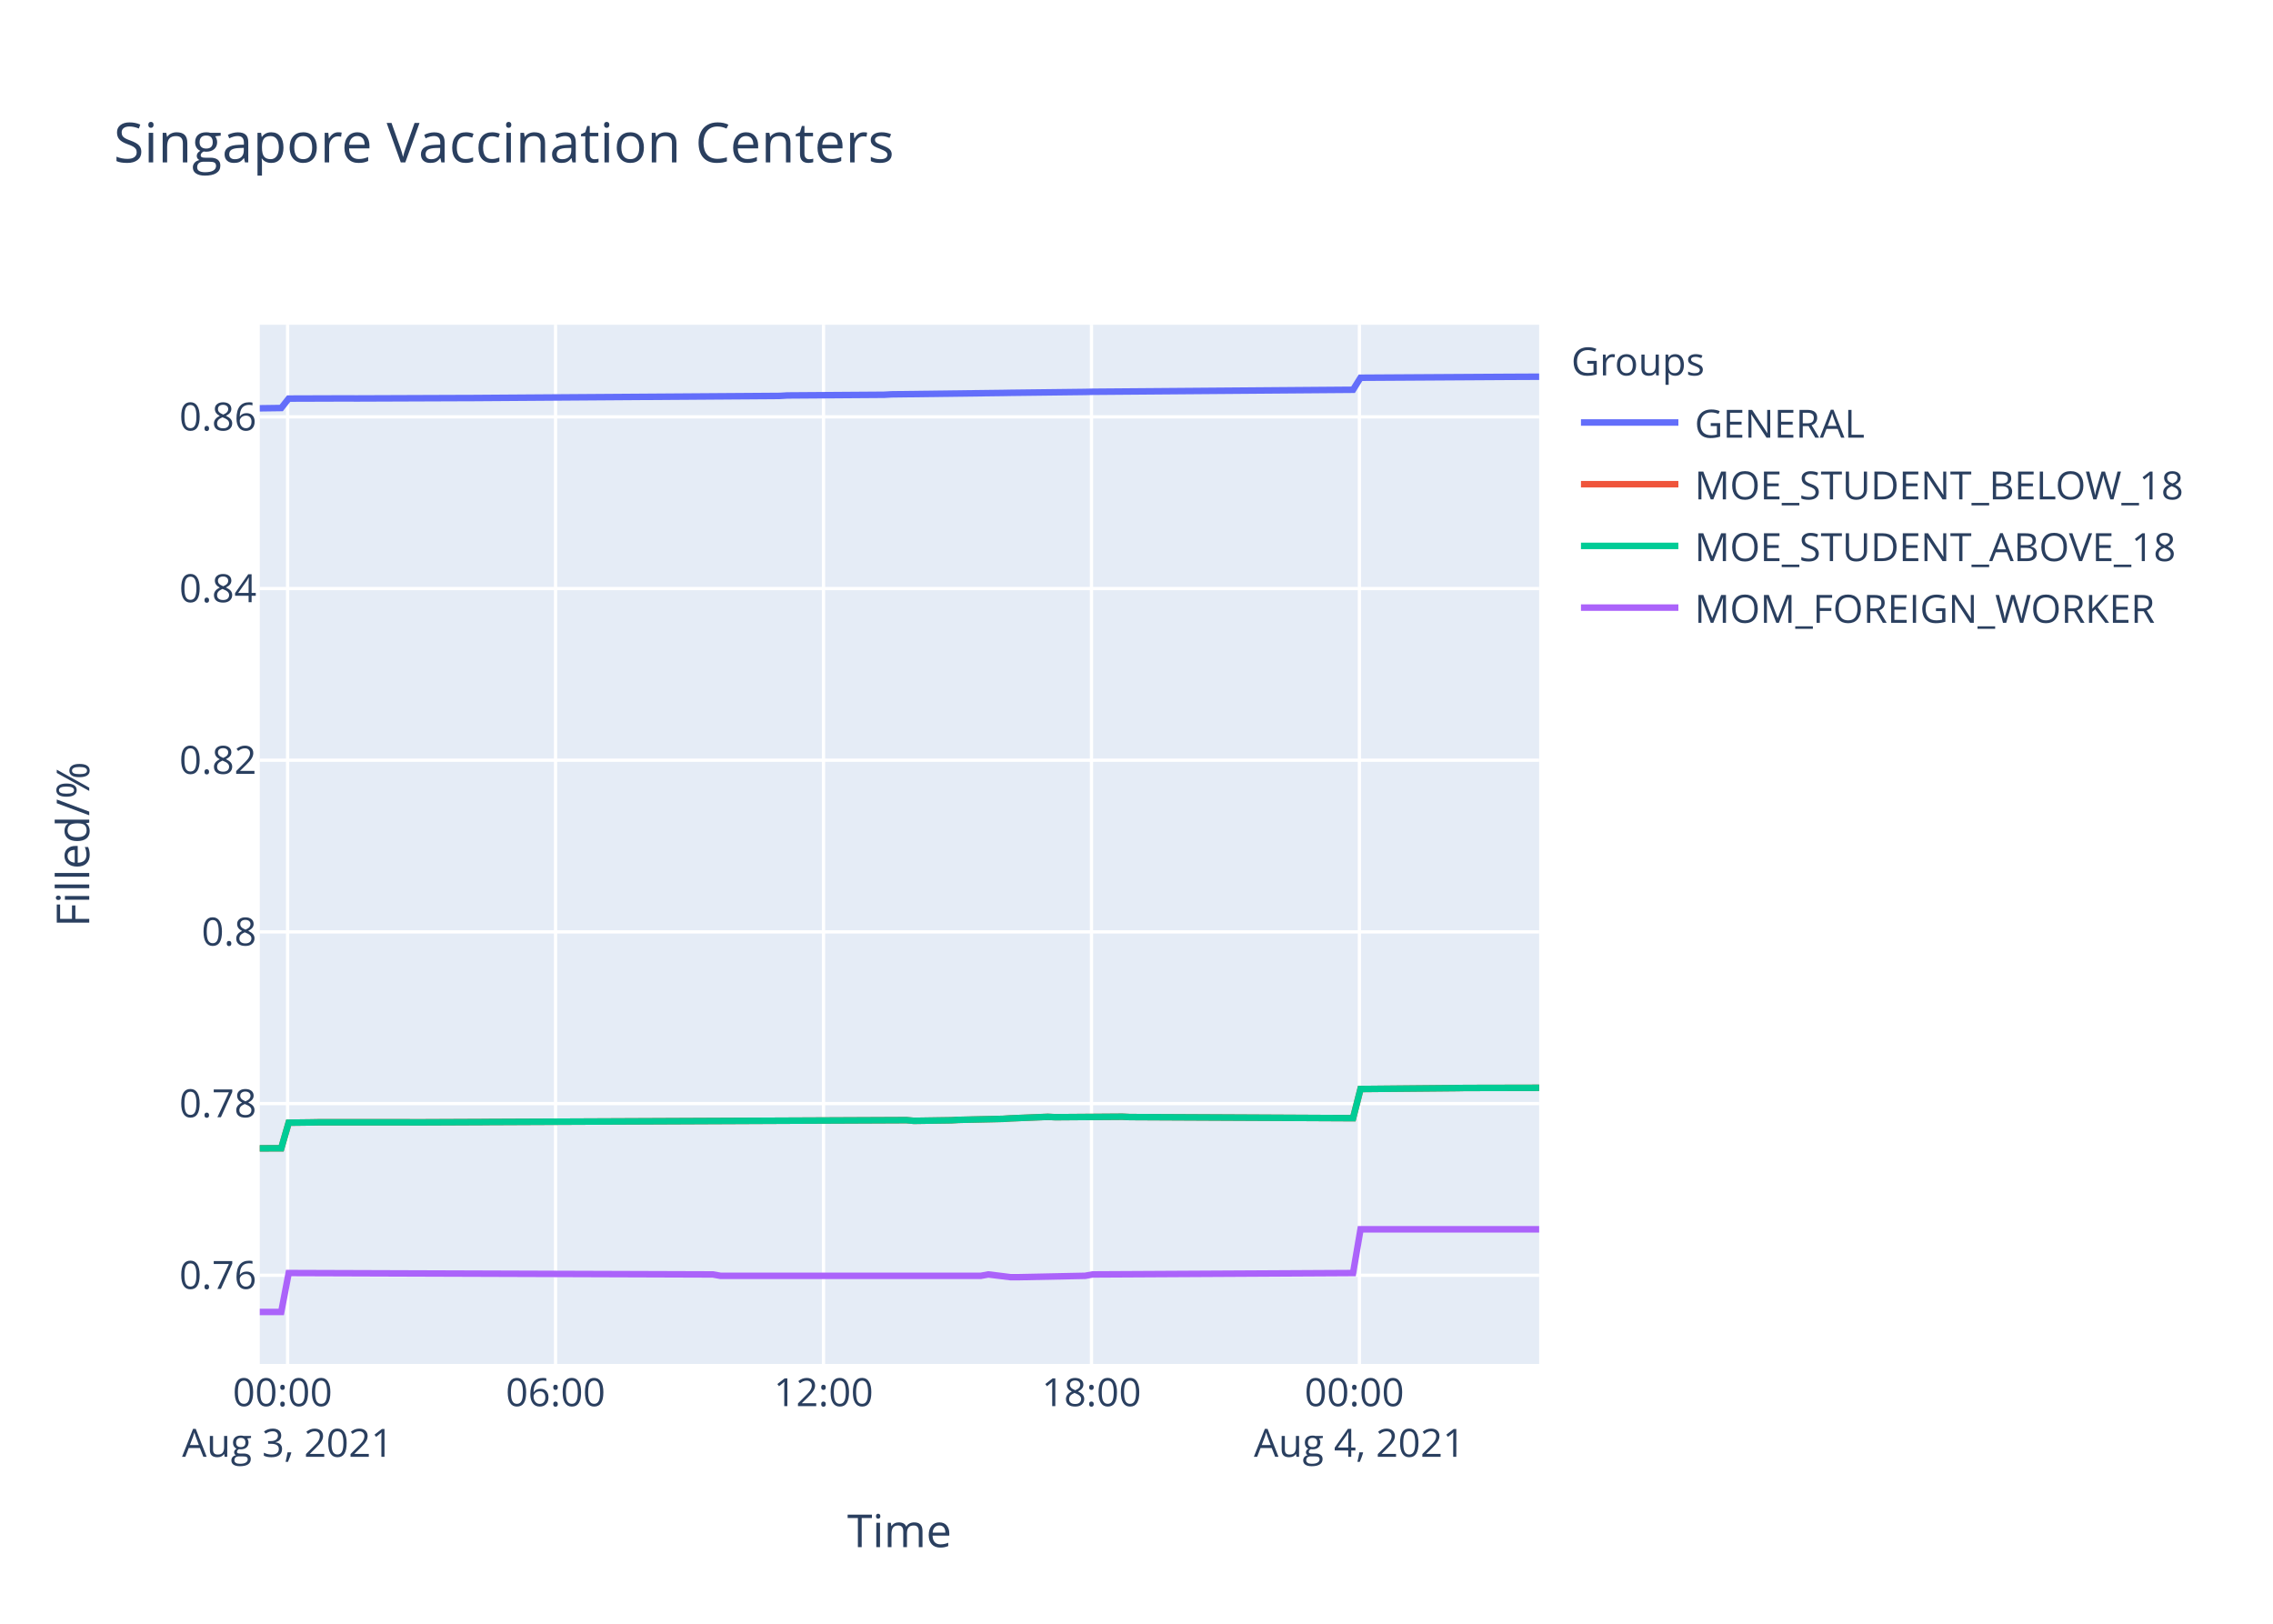
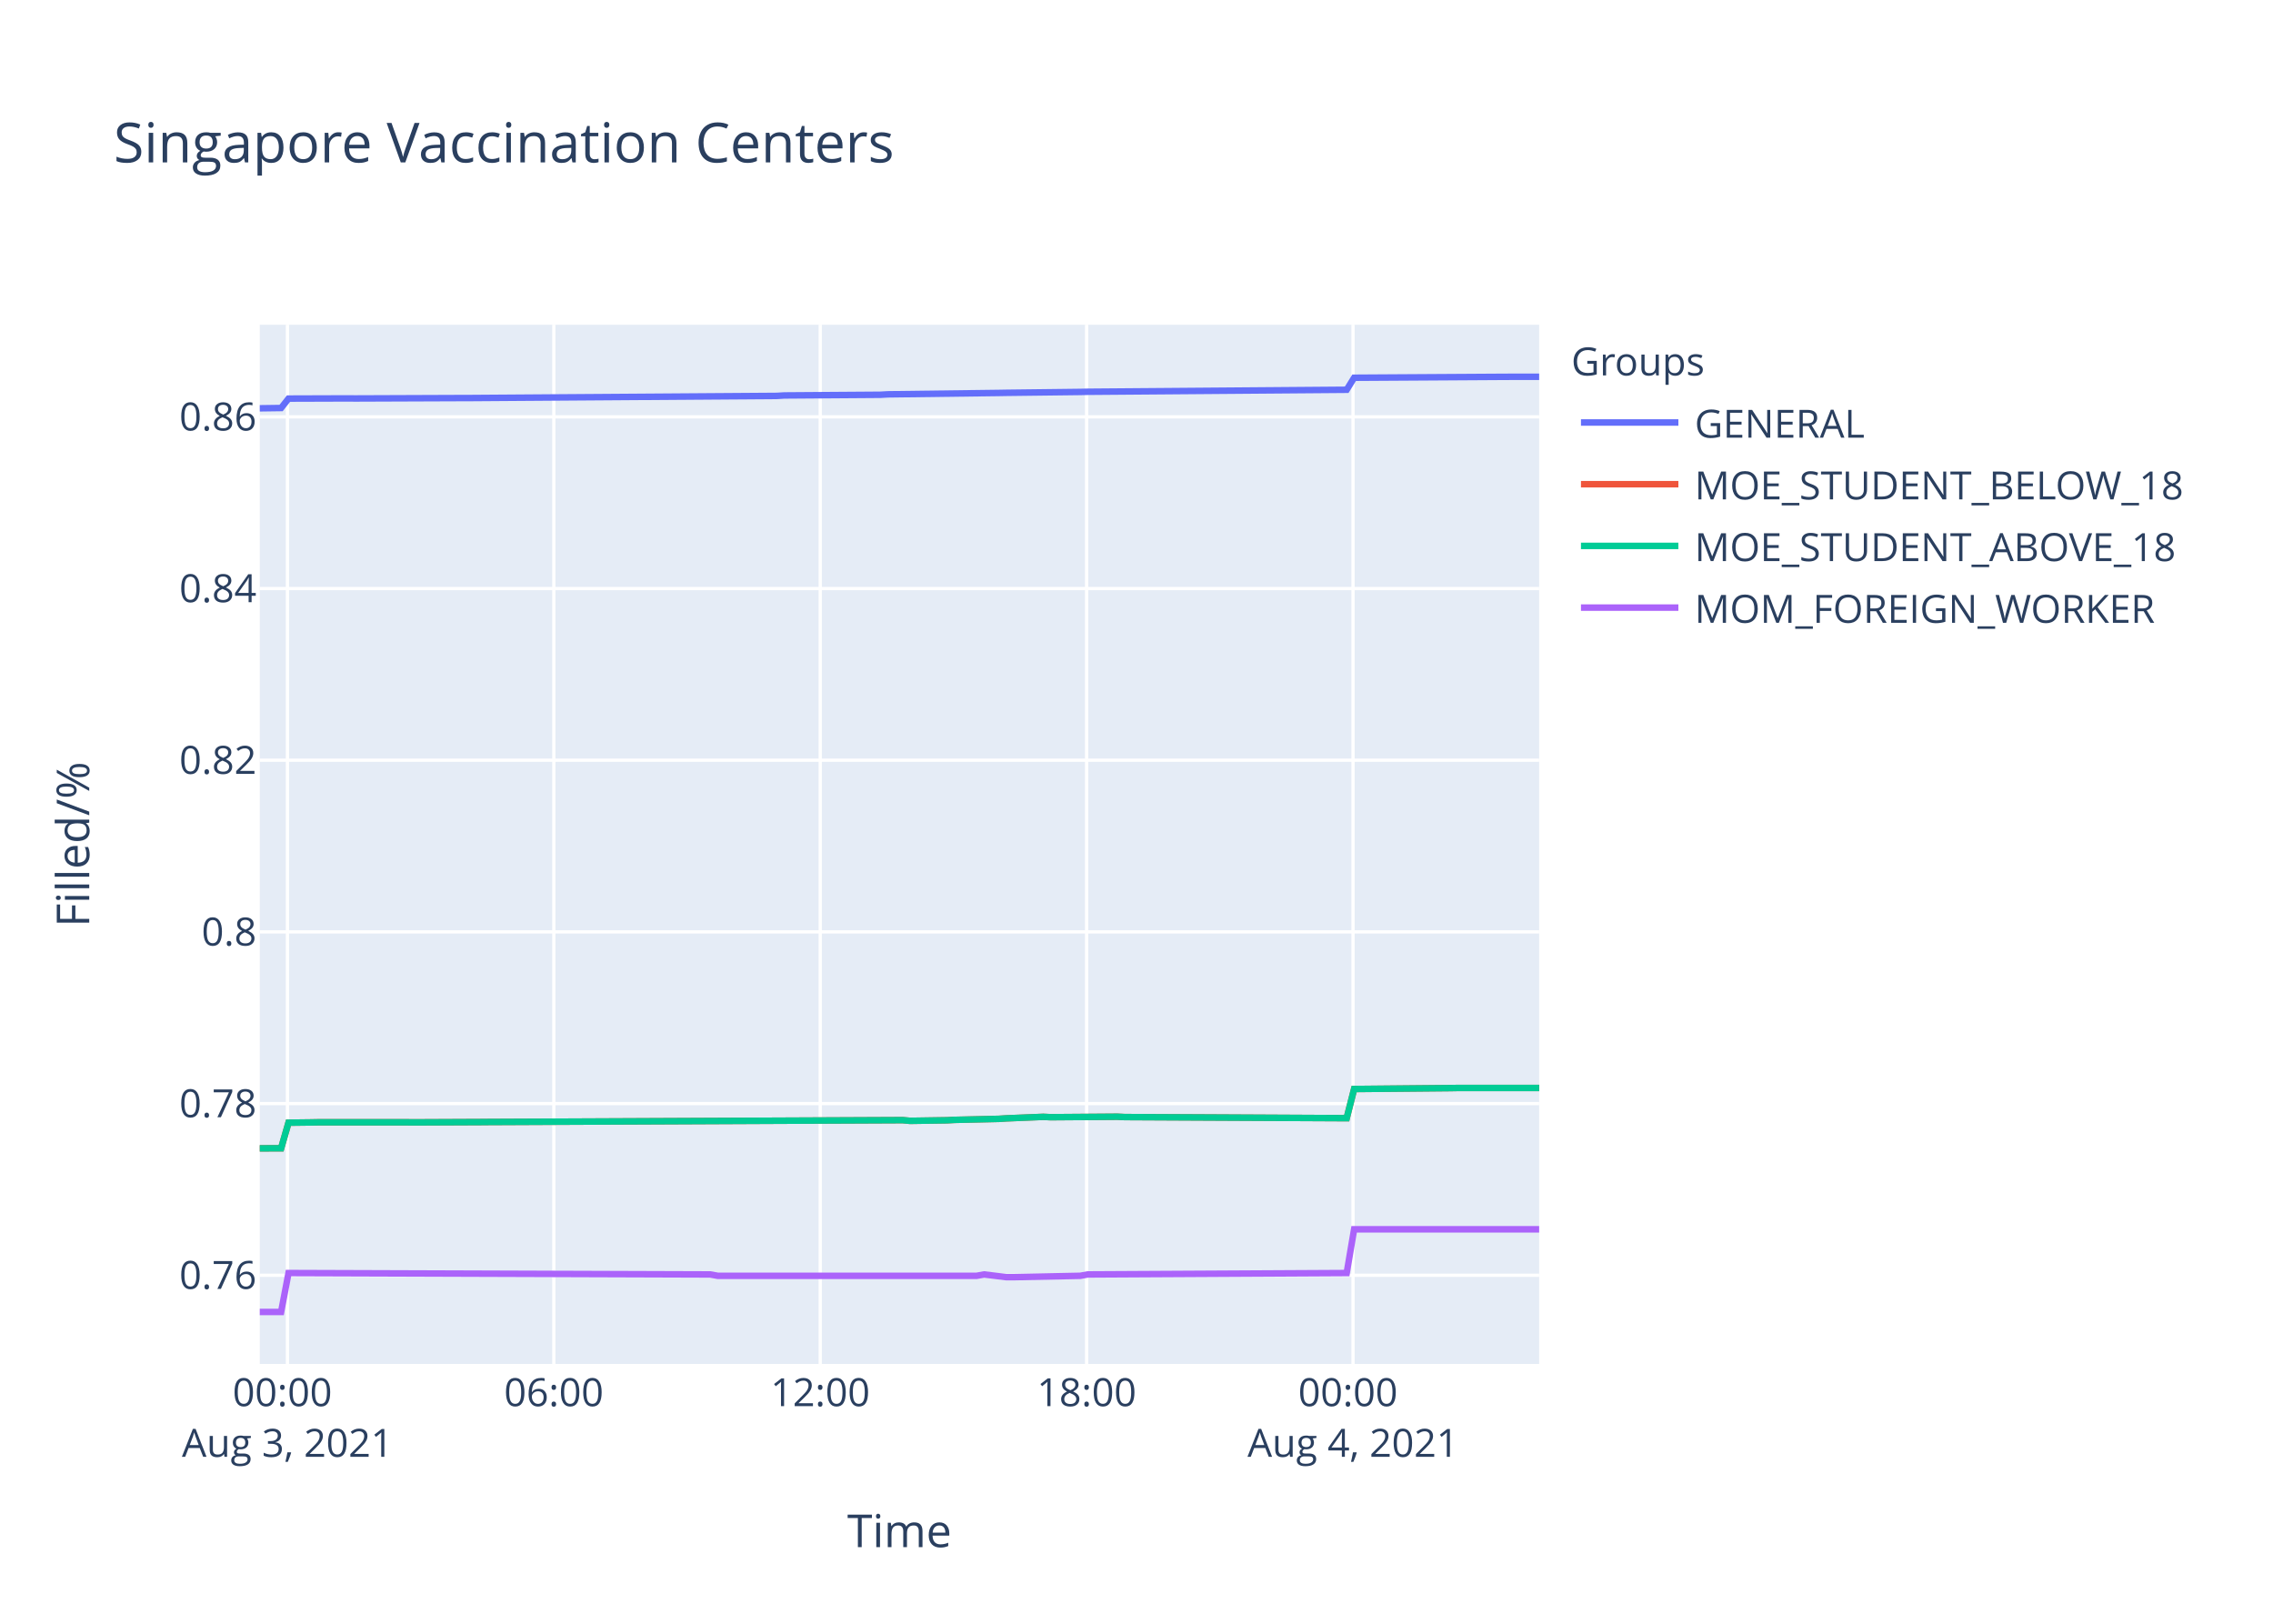
<svg xmlns="http://www.w3.org/2000/svg" class="main-svg" width="700" height="500" style="" viewBox="0 0 700 500">
  <rect x="0" y="0" width="700" height="500" style="fill: rgb(255, 255, 255); fill-opacity: 1;" />
-   <defs id="defs-25cbbc">
+   <defs id="defs-a11fea">
    <g class="clips">
-       <clipPath id="clip25cbbcxyplot" class="plotclip">
+       <clipPath id="clipa11feaxyplot" class="plotclip">
        <rect width="394" height="320" />
      </clipPath>
-       <clipPath class="axesclip" id="clip25cbbcx">
+       <clipPath class="axesclip" id="clipa11feax">
        <rect x="80" y="0" width="394" height="500" />
      </clipPath>
-       <clipPath class="axesclip" id="clip25cbbcy">
+       <clipPath class="axesclip" id="clipa11feay">
        <rect x="0" y="100" width="700" height="320" />
      </clipPath>
-       <clipPath class="axesclip" id="clip25cbbcxy">
+       <clipPath class="axesclip" id="clipa11feaxy">
        <rect x="80" y="100" width="394" height="320" />
      </clipPath>
    </g>
    <g class="gradients" />
  </defs>
  <g class="bglayer">
    <rect class="bg" x="80" y="100" width="394" height="320" style="fill: rgb(229, 236, 246); fill-opacity: 1; stroke-width: 0;" />
  </g>
  <g class="layer-below">
    <g class="imagelayer" />
    <g class="shapelayer" />
  </g>
  <g class="cartesianlayer">
    <g class="subplot xy">
      <g class="layer-subplot">
        <g class="shapelayer" />
        <g class="imagelayer" />
      </g>
      <g class="gridlayer">
        <g class="x">
-           <path class="xgrid crisp" transform="translate(88.57,0)" d="M0,100v320" style="stroke: rgb(255, 255, 255); stroke-opacity: 1; stroke-width: 1px;" />
-           <path class="xgrid crisp" transform="translate(171.09,0)" d="M0,100v320" style="stroke: rgb(255, 255, 255); stroke-opacity: 1; stroke-width: 1px;" />
-           <path class="xgrid crisp" transform="translate(253.61,0)" d="M0,100v320" style="stroke: rgb(255, 255, 255); stroke-opacity: 1; stroke-width: 1px;" />
-           <path class="xgrid crisp" transform="translate(336.13,0)" d="M0,100v320" style="stroke: rgb(255, 255, 255); stroke-opacity: 1; stroke-width: 1px;" />
-           <path class="xgrid crisp" transform="translate(418.65,0)" d="M0,100v320" style="stroke: rgb(255, 255, 255); stroke-opacity: 1; stroke-width: 1px;" />
+           <path class="xgrid crisp" transform="translate(88.52,0)" d="M0,100v320" style="stroke: rgb(255, 255, 255); stroke-opacity: 1; stroke-width: 1px;" />
+           <path class="xgrid crisp" transform="translate(170.56,0)" d="M0,100v320" style="stroke: rgb(255, 255, 255); stroke-opacity: 1; stroke-width: 1px;" />
+           <path class="xgrid crisp" transform="translate(252.6,0)" d="M0,100v320" style="stroke: rgb(255, 255, 255); stroke-opacity: 1; stroke-width: 1px;" />
+           <path class="xgrid crisp" transform="translate(334.64,0)" d="M0,100v320" style="stroke: rgb(255, 255, 255); stroke-opacity: 1; stroke-width: 1px;" />
+           <path class="xgrid crisp" transform="translate(416.68,0)" d="M0,100v320" style="stroke: rgb(255, 255, 255); stroke-opacity: 1; stroke-width: 1px;" />
        </g>
        <g class="y">
          <path class="ygrid crisp" transform="translate(0,392.69)" d="M80,0h394" style="stroke: rgb(255, 255, 255); stroke-opacity: 1; stroke-width: 1px;" />
          <path class="ygrid crisp" transform="translate(0,339.83)" d="M80,0h394" style="stroke: rgb(255, 255, 255); stroke-opacity: 1; stroke-width: 1px;" />
          <path class="ygrid crisp" transform="translate(0,286.96)" d="M80,0h394" style="stroke: rgb(255, 255, 255); stroke-opacity: 1; stroke-width: 1px;" />
          <path class="ygrid crisp" transform="translate(0,234.09)" d="M80,0h394" style="stroke: rgb(255, 255, 255); stroke-opacity: 1; stroke-width: 1px;" />
          <path class="ygrid crisp" transform="translate(0,181.23)" d="M80,0h394" style="stroke: rgb(255, 255, 255); stroke-opacity: 1; stroke-width: 1px;" />
          <path class="ygrid crisp" transform="translate(0,128.36)" d="M80,0h394" style="stroke: rgb(255, 255, 255); stroke-opacity: 1; stroke-width: 1px;" />
        </g>
      </g>
      <g class="zerolinelayer" />
      <path class="xlines-below" />
      <path class="ylines-below" />
      <g class="overlines-below" />
      <g class="xaxislayer-below" />
      <g class="yaxislayer-below" />
      <g class="overaxes-below" />
-       <g class="plot" transform="translate(80,100)" clip-path="url('#clip25cbbcxyplot')">
+       <g class="plot" transform="translate(80,100)" clip-path="url('#clipa11feaxyplot')">
        <g class="scatterlayer mlayer">
-           <g class="trace scatter trace2621a9" style="stroke-miterlimit: 2; opacity: 1;">
-             <g class="fills" />
-             <g class="errorbars" />
-             <g class="lines">
-               <path class="js-line" d="M0,25.73L6.61,25.64L8.9,22.74L27.23,22.68L29.53,22.7L61.61,22.58L63.92,22.58L160.19,21.91L162.47,21.77L192.27,21.56L194.56,21.43L228.97,21L231.25,20.96L254.17,20.69L256.46,20.64L336.69,20.02L338.99,16.32L384.83,16.04L387.12,16.03L394,16" style="vector-effect: non-scaling-stroke; fill: none; stroke: rgb(99, 110, 250); stroke-opacity: 1; stroke-width: 2px; opacity: 1;" />
-             </g>
-             <g class="points" />
-             <g class="text" />
-           </g>
-           <g class="trace scatter traced08cd5" style="stroke-miterlimit: 2; opacity: 1;">
-             <g class="fills" />
-             <g class="errorbars" />
-             <g class="lines">
-               <path class="js-line" d="M0,253.61L6.61,253.59L8.9,245.71L15.78,245.63L18.07,245.59L45.57,245.59L47.88,245.61L68.5,245.52L70.8,245.5L199.15,244.93L201.45,245.14L212.91,244.97L215.2,244.84L228.97,244.53L231.25,244.38L242.71,243.91L245,244.02L265.63,243.87L267.93,243.98L336.69,244.32L338.99,235.34L368.78,235.06L371.07,235.02L394,234.97" style="vector-effect: non-scaling-stroke; fill: none; stroke: rgb(239, 85, 59); stroke-opacity: 1; stroke-width: 2px; opacity: 1;" />
-             </g>
-             <g class="points" />
-             <g class="text" />
-           </g>
-           <g class="trace scatter tracec225a5" style="stroke-miterlimit: 2; opacity: 1;">
-             <g class="fills" />
-             <g class="errorbars" />
-             <g class="lines">
-               <path class="js-line" d="M0,253.61L6.61,253.59L8.9,245.71L15.78,245.63L18.07,245.59L45.57,245.59L47.88,245.61L68.5,245.52L70.8,245.5L199.15,244.93L201.45,245.14L212.91,244.97L215.2,244.84L228.97,244.53L231.25,244.38L242.71,243.91L245,244.02L265.63,243.87L267.93,243.98L336.69,244.32L338.99,235.34L368.78,235.06L371.07,235.02L394,234.97" style="vector-effect: non-scaling-stroke; fill: none; stroke: rgb(0, 204, 150); stroke-opacity: 1; stroke-width: 2px; opacity: 1;" />
-             </g>
-             <g class="points" />
-             <g class="text" />
-           </g>
-           <g class="trace scatter trace12cffe" style="stroke-miterlimit: 2; opacity: 1;">
-             <g class="fills" />
-             <g class="errorbars" />
-             <g class="lines">
-               <path class="js-line" d="M0,304L6.61,304L8.9,292.01L139.55,292.44L141.85,292.86L222.08,292.86L224.37,292.44L231.25,293.28L233.54,293.28L254.17,292.86L256.46,292.44L336.69,292.01L338.99,278.54L394,278.54" style="vector-effect: non-scaling-stroke; fill: none; stroke: rgb(171, 99, 250); stroke-opacity: 1; stroke-width: 2px; opacity: 1;" />
+           <g class="trace scatter tracebdc886" style="stroke-miterlimit: 2; opacity: 1;">
+             <g class="fills" />
+             <g class="errorbars" />
+             <g class="lines">
+               <path class="js-line" d="M0,25.73L6.57,25.64L8.85,22.74L27.08,22.68L29.36,22.7L61.26,22.58L63.55,22.58L159.26,21.91L161.53,21.77L191.16,21.56L193.43,21.43L227.64,21L229.91,20.96L252.69,20.69L254.97,20.64L334.73,20.02L337.02,16.32L382.6,16.04L384.88,16.03L394,16.03" style="vector-effect: non-scaling-stroke; fill: none; stroke: rgb(99, 110, 250); stroke-opacity: 1; stroke-width: 2px; opacity: 1;" />
+             </g>
+             <g class="points" />
+             <g class="text" />
+           </g>
+           <g class="trace scatter trace17ce12" style="stroke-miterlimit: 2; opacity: 1;">
+             <g class="fills" />
+             <g class="errorbars" />
+             <g class="lines">
+               <path class="js-line" d="M0,253.61L6.57,253.59L8.85,245.71L15.69,245.63L17.96,245.59L45.31,245.59L47.6,245.61L68.11,245.52L70.39,245.5L198,244.93L200.28,245.14L211.67,244.97L213.95,244.84L227.64,244.53L229.91,244.38L241.3,243.91L243.58,244.02L264.09,243.87L266.37,243.98L334.73,244.32L337.02,235.34L366.64,235.06L368.92,235.02L394,235.02" style="vector-effect: non-scaling-stroke; fill: none; stroke: rgb(239, 85, 59); stroke-opacity: 1; stroke-width: 2px; opacity: 1;" />
+             </g>
+             <g class="points" />
+             <g class="text" />
+           </g>
+           <g class="trace scatter trace27cc34" style="stroke-miterlimit: 2; opacity: 1;">
+             <g class="fills" />
+             <g class="errorbars" />
+             <g class="lines">
+               <path class="js-line" d="M0,253.61L6.57,253.59L8.85,245.71L15.69,245.63L17.96,245.59L45.31,245.59L47.6,245.61L68.11,245.52L70.39,245.5L198,244.93L200.28,245.14L211.67,244.97L213.95,244.84L227.64,244.53L229.91,244.38L241.3,243.91L243.58,244.02L264.09,243.87L266.37,243.98L334.73,244.32L337.02,235.34L366.64,235.06L368.92,235.02L394,235.02" style="vector-effect: non-scaling-stroke; fill: none; stroke: rgb(0, 204, 150); stroke-opacity: 1; stroke-width: 2px; opacity: 1;" />
+             </g>
+             <g class="points" />
+             <g class="text" />
+           </g>
+           <g class="trace scatter tracea926d6" style="stroke-miterlimit: 2; opacity: 1;">
+             <g class="fills" />
+             <g class="errorbars" />
+             <g class="lines">
+               <path class="js-line" d="M0,304L6.57,304L8.85,292.01L138.74,292.44L141.02,292.86L220.79,292.86L223.07,292.44L229.91,293.28L232.18,293.28L252.69,292.86L254.97,292.44L334.73,292.01L337.02,278.54L394,278.54" style="vector-effect: non-scaling-stroke; fill: none; stroke: rgb(171, 99, 250); stroke-opacity: 1; stroke-width: 2px; opacity: 1;" />
            </g>
            <g class="points" />
            <g class="text" />
          </g>
        </g>
      </g>
      <g class="overplot" />
      <path class="xlines-above crisp" d="M0,0" style="fill: none;" />
      <path class="ylines-above crisp" d="M0,0" style="fill: none;" />
      <g class="overlines-above" />
      <g class="xaxislayer-above">
        <g class="xtick">
-           <text text-anchor="middle" x="0" y="433" transform="translate(88.57,0)" style="font-family: 'Open Sans', verdana, arial, sans-serif; font-size: 12px; fill: rgb(42, 63, 95); fill-opacity: 1; white-space: pre;">
+           <text text-anchor="middle" x="0" y="433" transform="translate(88.52,0)" style="font-family: 'Open Sans', verdana, arial, sans-serif; font-size: 12px; fill: rgb(42, 63, 95); fill-opacity: 1; white-space: pre;">
            <tspan class="line" dy="0em" x="0" y="433">00:00</tspan>
            <tspan class="line" dy="1.3em" x="0" y="433">Aug 3, 2021</tspan>
          </text>
        </g>
        <g class="xtick">
-           <text text-anchor="middle" x="0" y="433" transform="translate(171.09,0)" style="font-family: 'Open Sans', verdana, arial, sans-serif; font-size: 12px; fill: rgb(42, 63, 95); fill-opacity: 1; white-space: pre;">06:00</text>
-         </g>
-         <g class="xtick">
-           <text text-anchor="middle" x="0" y="433" transform="translate(253.61,0)" style="font-family: 'Open Sans', verdana, arial, sans-serif; font-size: 12px; fill: rgb(42, 63, 95); fill-opacity: 1; white-space: pre;">12:00</text>
-         </g>
-         <g class="xtick">
-           <text text-anchor="middle" x="0" y="433" transform="translate(336.13,0)" style="font-family: 'Open Sans', verdana, arial, sans-serif; font-size: 12px; fill: rgb(42, 63, 95); fill-opacity: 1; white-space: pre;">18:00</text>
-         </g>
-         <g class="xtick">
-           <text text-anchor="middle" x="0" y="433" transform="translate(418.65,0)" style="font-family: 'Open Sans', verdana, arial, sans-serif; font-size: 12px; fill: rgb(42, 63, 95); fill-opacity: 1; white-space: pre;">
+           <text text-anchor="middle" x="0" y="433" transform="translate(170.56,0)" style="font-family: 'Open Sans', verdana, arial, sans-serif; font-size: 12px; fill: rgb(42, 63, 95); fill-opacity: 1; white-space: pre;">06:00</text>
+         </g>
+         <g class="xtick">
+           <text text-anchor="middle" x="0" y="433" transform="translate(252.6,0)" style="font-family: 'Open Sans', verdana, arial, sans-serif; font-size: 12px; fill: rgb(42, 63, 95); fill-opacity: 1; white-space: pre;">12:00</text>
+         </g>
+         <g class="xtick">
+           <text text-anchor="middle" x="0" y="433" transform="translate(334.64,0)" style="font-family: 'Open Sans', verdana, arial, sans-serif; font-size: 12px; fill: rgb(42, 63, 95); fill-opacity: 1; white-space: pre;">18:00</text>
+         </g>
+         <g class="xtick">
+           <text text-anchor="middle" x="0" y="433" transform="translate(416.68,0)" style="font-family: 'Open Sans', verdana, arial, sans-serif; font-size: 12px; fill: rgb(42, 63, 95); fill-opacity: 1; white-space: pre;">
            <tspan class="line" dy="0em" x="0" y="433">00:00</tspan>
            <tspan class="line" dy="1.3em" x="0" y="433">Aug 4, 2021</tspan>
          </text>
        </g>
      </g>
      <g class="yaxislayer-above">
        <g class="ytick">
          <text text-anchor="end" x="79" y="4.2" transform="translate(0,392.69)" style="font-family: 'Open Sans', verdana, arial, sans-serif; font-size: 12px; fill: rgb(42, 63, 95); fill-opacity: 1; white-space: pre;">0.76</text>
        </g>
        <g class="ytick">
          <text text-anchor="end" x="79" y="4.2" transform="translate(0,339.83)" style="font-family: 'Open Sans', verdana, arial, sans-serif; font-size: 12px; fill: rgb(42, 63, 95); fill-opacity: 1; white-space: pre;">0.78</text>
        </g>
        <g class="ytick">
          <text text-anchor="end" x="79" y="4.2" transform="translate(0,286.96)" style="font-family: 'Open Sans', verdana, arial, sans-serif; font-size: 12px; fill: rgb(42, 63, 95); fill-opacity: 1; white-space: pre;">0.8</text>
        </g>
        <g class="ytick">
          <text text-anchor="end" x="79" y="4.2" transform="translate(0,234.09)" style="font-family: 'Open Sans', verdana, arial, sans-serif; font-size: 12px; fill: rgb(42, 63, 95); fill-opacity: 1; white-space: pre;">0.82</text>
        </g>
        <g class="ytick">
          <text text-anchor="end" x="79" y="4.2" transform="translate(0,181.23)" style="font-family: 'Open Sans', verdana, arial, sans-serif; font-size: 12px; fill: rgb(42, 63, 95); fill-opacity: 1; white-space: pre;">0.84</text>
        </g>
        <g class="ytick">
          <text text-anchor="end" x="79" y="4.2" transform="translate(0,128.36)" style="font-family: 'Open Sans', verdana, arial, sans-serif; font-size: 12px; fill: rgb(42, 63, 95); fill-opacity: 1; white-space: pre;">0.86</text>
        </g>
      </g>
      <g class="overaxes-above" />
    </g>
  </g>
  <g class="polarlayer" />
  <g class="ternarylayer" />
  <g class="geolayer" />
  <g class="funnelarealayer" />
  <g class="pielayer" />
  <g class="treemaplayer" />
  <g class="sunburstlayer" />
  <g class="glimages" />
-   <defs id="topdefs-25cbbc">
+   <defs id="topdefs-a11fea">
    <g class="clips" />
-     <clipPath id="legend25cbbc">
+     <clipPath id="legenda11fea">
      <rect width="206" height="102" x="0" y="0" />
    </clipPath>
  </defs>
  <g class="layer-above">
    <g class="imagelayer" />
    <g class="shapelayer" />
  </g>
  <g class="infolayer">
    <g class="legend" pointer-events="all" transform="translate(481.88,100)">
      <rect class="bg" shape-rendering="crispEdges" width="206" height="102" x="0" y="0" style="stroke: rgb(68, 68, 68); stroke-opacity: 1; fill: rgb(255, 255, 255); fill-opacity: 1; stroke-width: 0px;" />
-       <g class="scrollbox" transform="" clip-path="url('#legend25cbbc')">
+       <g class="scrollbox" transform="" clip-path="url('#legenda11fea')">
        <text class="legendtitletext" text-anchor="start" x="2" y="15.6" style="font-family: 'Open Sans', verdana, arial, sans-serif; font-size: 12px; fill: rgb(42, 63, 95); fill-opacity: 1; white-space: pre;">Groups</text>
        <g class="groups" transform="">
          <g class="traces" transform="translate(0,30.1)" style="opacity: 1;">
            <text class="legendtext" text-anchor="start" x="40" y="4.68" style="font-family: 'Open Sans', verdana, arial, sans-serif; font-size: 12px; fill: rgb(42, 63, 95); fill-opacity: 1; white-space: pre;">GENERAL</text>
            <g class="layers" style="opacity: 1;">
              <g class="legendfill" />
              <g class="legendlines">
                <path class="js-line" d="M5,0h30" style="fill: none; stroke: rgb(99, 110, 250); stroke-opacity: 1; stroke-width: 2px;" />
              </g>
              <g class="legendsymbols">
                <g class="legendpoints" />
              </g>
            </g>
            <rect class="legendtoggle" x="0" y="-9.5" width="200.906" height="19" style="fill: rgb(0, 0, 0); fill-opacity: 0;" />
          </g>
        </g>
        <g class="groups" transform="">
          <g class="traces" transform="translate(0,49.1)" style="opacity: 1;">
            <text class="legendtext" text-anchor="start" x="40" y="4.68" style="font-family: 'Open Sans', verdana, arial, sans-serif; font-size: 12px; fill: rgb(42, 63, 95); fill-opacity: 1; white-space: pre;">MOE_STUDENT_BELOW_18</text>
            <g class="layers" style="opacity: 1;">
              <g class="legendfill" />
              <g class="legendlines">
                <path class="js-line" d="M5,0h30" style="fill: none; stroke: rgb(239, 85, 59); stroke-opacity: 1; stroke-width: 2px;" />
              </g>
              <g class="legendsymbols">
                <g class="legendpoints" />
              </g>
            </g>
            <rect class="legendtoggle" x="0" y="-9.5" width="200.906" height="19" style="fill: rgb(0, 0, 0); fill-opacity: 0;" />
          </g>
        </g>
        <g class="groups" transform="">
          <g class="traces" transform="translate(0,68.1)" style="opacity: 1;">
            <text class="legendtext" text-anchor="start" x="40" y="4.68" style="font-family: 'Open Sans', verdana, arial, sans-serif; font-size: 12px; fill: rgb(42, 63, 95); fill-opacity: 1; white-space: pre;">MOE_STUDENT_ABOVE_18</text>
            <g class="layers" style="opacity: 1;">
              <g class="legendfill" />
              <g class="legendlines">
                <path class="js-line" d="M5,0h30" style="fill: none; stroke: rgb(0, 204, 150); stroke-opacity: 1; stroke-width: 2px;" />
              </g>
              <g class="legendsymbols">
                <g class="legendpoints" />
              </g>
            </g>
            <rect class="legendtoggle" x="0" y="-9.5" width="200.906" height="19" style="fill: rgb(0, 0, 0); fill-opacity: 0;" />
          </g>
        </g>
        <g class="groups" transform="">
          <g class="traces" transform="translate(0,87.1)" style="opacity: 1;">
            <text class="legendtext" text-anchor="start" x="40" y="4.68" style="font-family: 'Open Sans', verdana, arial, sans-serif; font-size: 12px; fill: rgb(42, 63, 95); fill-opacity: 1; white-space: pre;">MOM_FOREIGN_WORKER</text>
            <g class="layers" style="opacity: 1;">
              <g class="legendfill" />
              <g class="legendlines">
                <path class="js-line" d="M5,0h30" style="fill: none; stroke: rgb(171, 99, 250); stroke-opacity: 1; stroke-width: 2px;" />
              </g>
              <g class="legendsymbols">
                <g class="legendpoints" />
              </g>
            </g>
            <rect class="legendtoggle" x="0" y="-9.5" width="200.906" height="19" style="fill: rgb(0, 0, 0); fill-opacity: 0;" />
          </g>
        </g>
      </g>
      <rect class="scrollbar" rx="20" ry="3" width="0" height="0" x="0" y="0" style="fill: rgb(128, 139, 164); fill-opacity: 1;" />
    </g>
    <g class="g-gtitle">
      <text class="gtitle" x="35" y="50" text-anchor="start" dy="0em" style="font-family: 'Open Sans', verdana, arial, sans-serif; font-size: 17px; fill: rgb(42, 63, 95); opacity: 1; font-weight: normal; white-space: pre;">Singapore Vaccination Centers</text>
    </g>
    <g class="g-xtitle">
      <text class="xtitle" x="277" y="476.409" text-anchor="middle" style="font-family: 'Open Sans', verdana, arial, sans-serif; font-size: 14px; fill: rgb(42, 63, 95); opacity: 1; font-weight: normal; white-space: pre;">Time</text>
    </g>
    <g class="g-ytitle">
      <text class="ytitle" transform="rotate(-90,27.48125,260)" x="27.481" y="260" text-anchor="middle" style="font-family: 'Open Sans', verdana, arial, sans-serif; font-size: 14px; fill: rgb(42, 63, 95); opacity: 1; font-weight: normal; white-space: pre;">Filled/%</text>
    </g>
  </g>
</svg>
